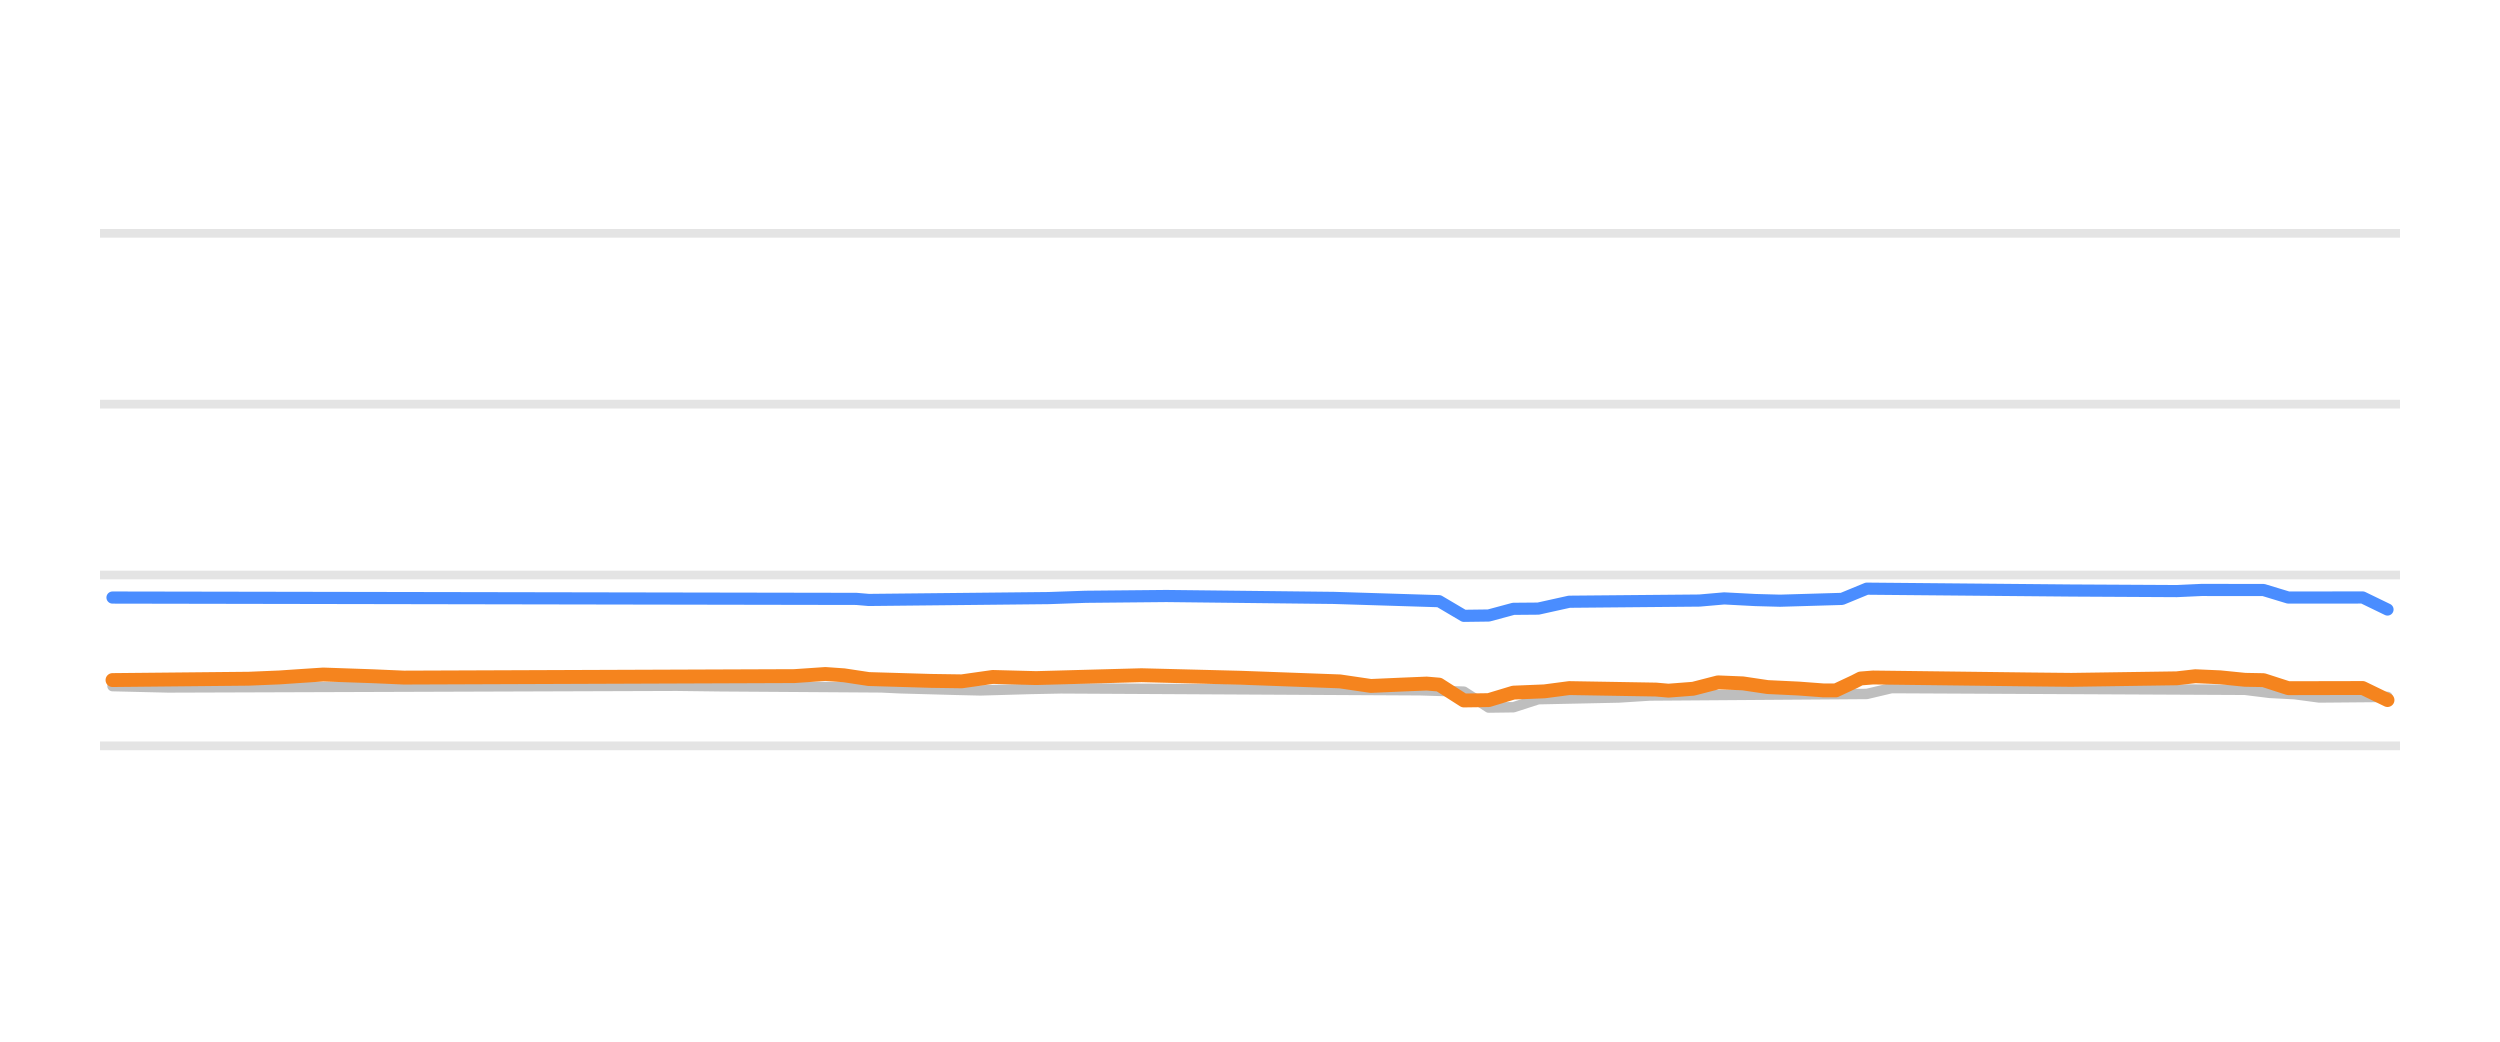
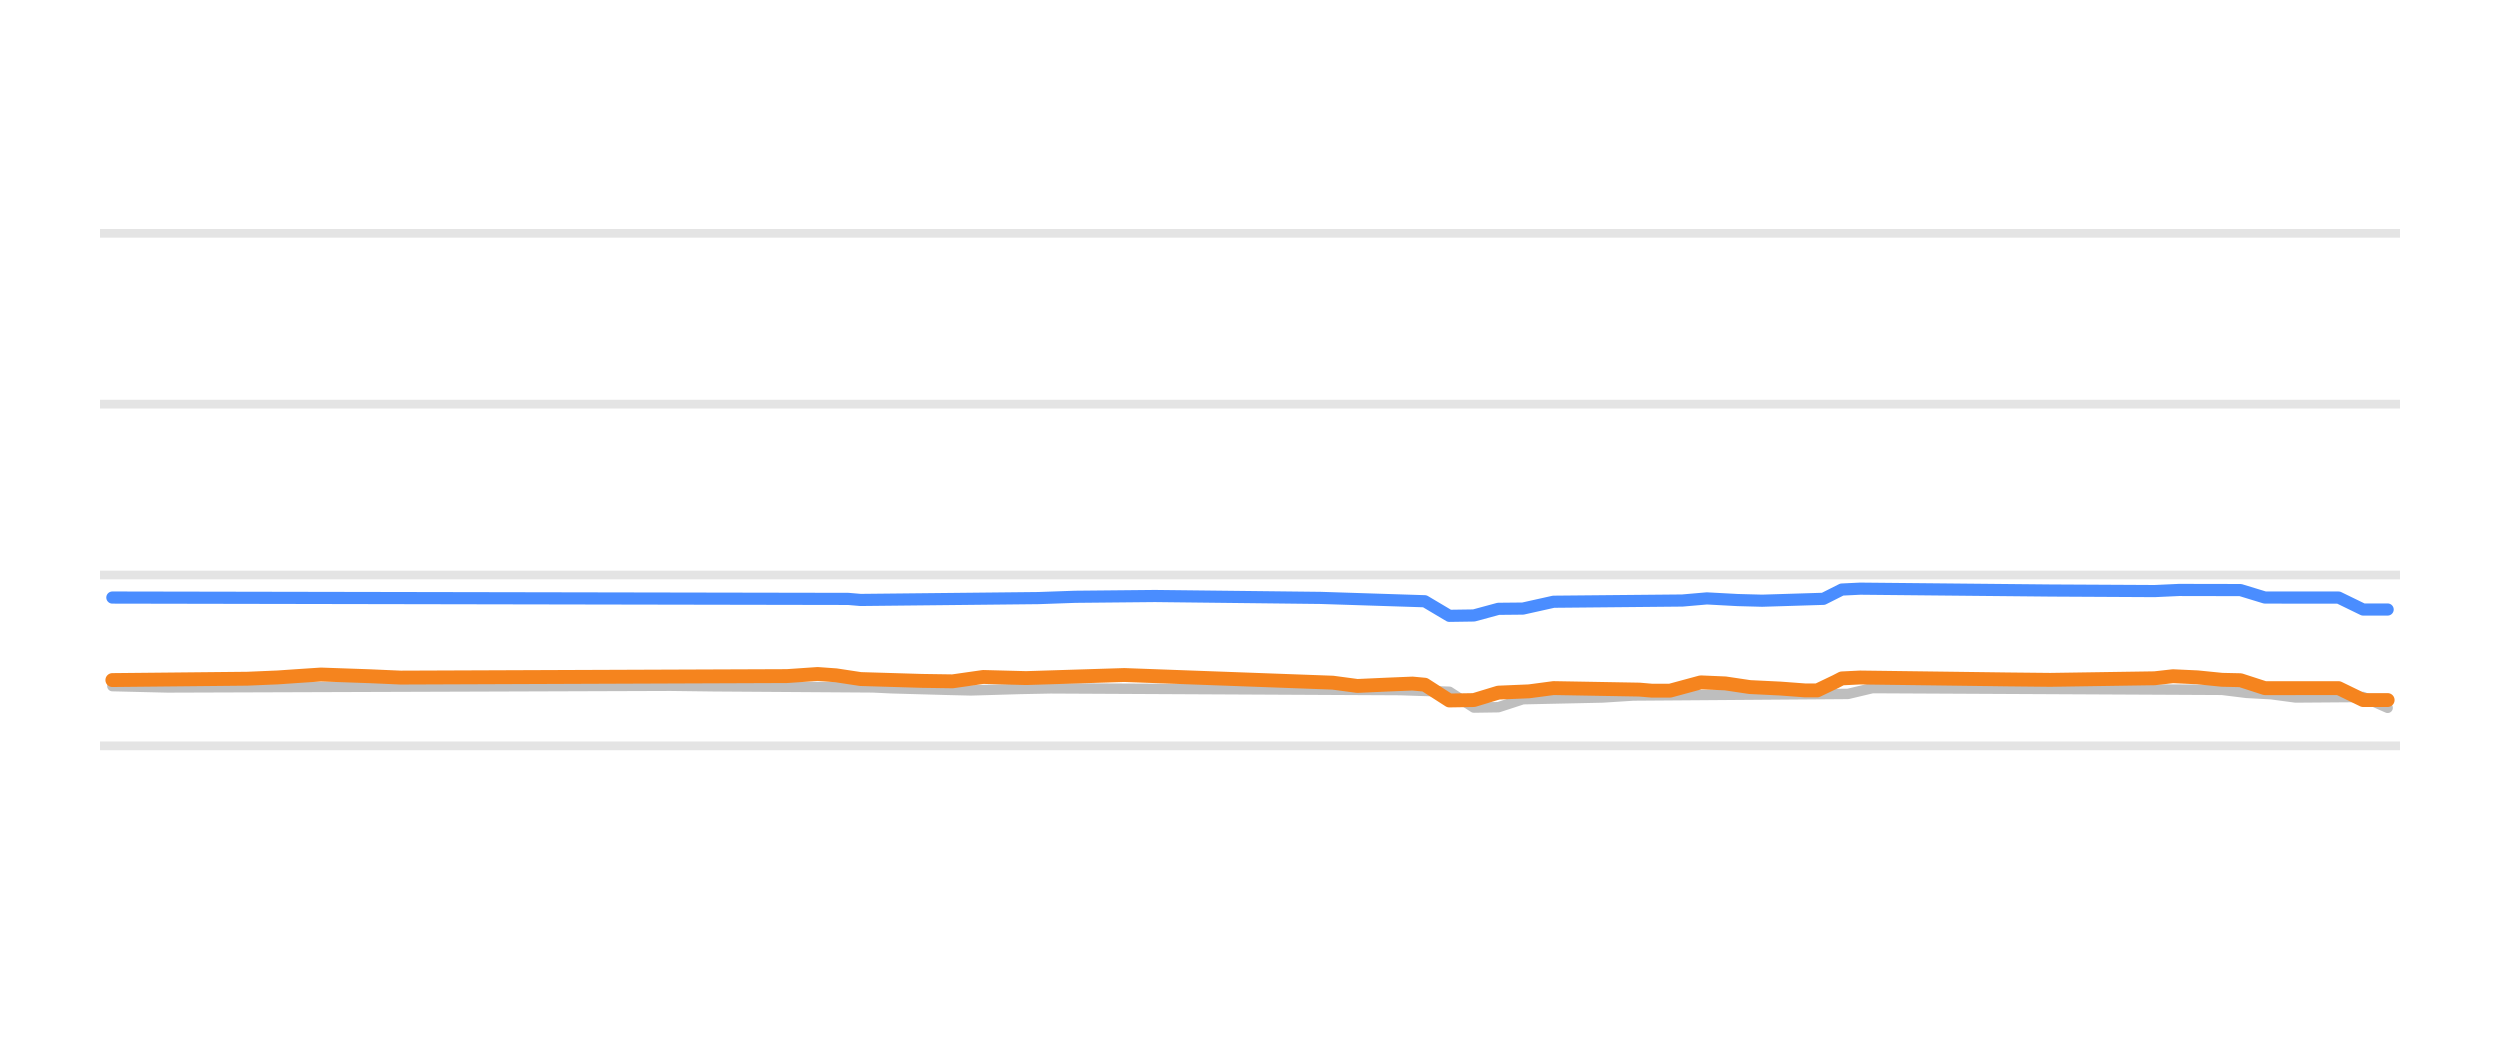
<svg xmlns="http://www.w3.org/2000/svg" width="144pt" height="60pt" viewBox="0 0 144 60" version="1.1">
  <defs>
    <style type="text/css">*{stroke-linejoin: round; stroke-linecap: butt}</style>
  </defs>
  <g id="figure_1">
    <g id="patch_1">
      <path d="M 0 60  L 144 60  L 144 0  L 0 0  L 0 60  z " style="fill: none; opacity: 0" />
    </g>
    <g id="axes_1">
      <g id="patch_2">
        <path d="M 5.76 52.8  L 138.24 52.8  L 138.24 3.6  L 5.76 3.6  L 5.76 52.8  z " style="fill: none" />
      </g>
      <g id="matplotlib.axis_1" />
      <g id="matplotlib.axis_2" />
      <g id="line2d_1">
-         <path d="M 5.76 42.96  L 138.24 42.96  " clip-path="url(#p0fd2da15c9)" style="fill: none; stroke: #b2b2b2; stroke-opacity: 0.35; stroke-width: 0.5; stroke-linecap: square" />
+         <path d="M 5.76 42.96  L 138.24 42.96  " clip-path="url(#p1b96773b49)" style="fill: none; stroke: #b2b2b2; stroke-opacity: 0.35; stroke-width: 0.5; stroke-linecap: square" />
      </g>
      <g id="line2d_2">
-         <path d="M 5.76 33.12  L 138.24 33.12  " clip-path="url(#p0fd2da15c9)" style="fill: none; stroke: #b2b2b2; stroke-opacity: 0.35; stroke-width: 0.5; stroke-linecap: square" />
+         <path d="M 5.76 33.12  L 138.24 33.12  " clip-path="url(#p1b96773b49)" style="fill: none; stroke: #b2b2b2; stroke-opacity: 0.35; stroke-width: 0.5; stroke-linecap: square" />
      </g>
      <g id="line2d_3">
-         <path d="M 5.76 23.28  L 138.24 23.28  " clip-path="url(#p0fd2da15c9)" style="fill: none; stroke: #b2b2b2; stroke-opacity: 0.35; stroke-width: 0.5; stroke-linecap: square" />
+         <path d="M 5.76 23.28  L 138.24 23.28  " clip-path="url(#p1b96773b49)" style="fill: none; stroke: #b2b2b2; stroke-opacity: 0.35; stroke-width: 0.5; stroke-linecap: square" />
      </g>
      <g id="line2d_4">
-         <path d="M 5.76 13.44  L 138.24 13.44  " clip-path="url(#p0fd2da15c9)" style="fill: none; stroke: #b2b2b2; stroke-opacity: 0.35; stroke-width: 0.5; stroke-linecap: square" />
+         <path d="M 5.76 13.44  L 138.24 13.44  " clip-path="url(#p1b96773b49)" style="fill: none; stroke: #b2b2b2; stroke-opacity: 0.35; stroke-width: 0.5; stroke-linecap: square" />
      </g>
      <g id="line2d_5">
-         <path d="M 6.48 39.521  L 9.694 39.597  L 38.972 39.499  L 41.472 39.531  L 50.755 39.593  L 51.826 39.644  L 55.04 39.733  L 56.468 39.767  L 59.324 39.685  L 61.11 39.649  L 81.819 39.76  L 84.318 39.839  L 85.747 40.756  L 87.175 40.737  L 88.603 40.274  L 93.245 40.176  L 95.03 40.062  L 107.527 39.972  L 108.955 39.634  L 129.308 39.733  L 130.736 39.91  L 132.164 39.984  L 133.592 40.175  L 137.52 40.141  L 137.52 40.141  " clip-path="url(#p0fd2da15c9)" style="fill: none; stroke: #bebebe; stroke-width: 0.6; stroke-linecap: round" />
+         <path d="M 6.472 39.521  L 9.652 39.597  L 38.618 39.499  L 41.091 39.531  L 50.275 39.593  L 51.335 39.644  L 54.514 39.733  L 55.927 39.767  L 58.753 39.684  L 60.519 39.649  L 80.655 39.75  L 83.481 39.844  L 84.894 40.756  L 86.307 40.735  L 87.72 40.274  L 92.312 40.175  L 94.078 40.062  L 106.442 39.97  L 107.855 39.634  L 127.99 39.735  L 129.403 39.91  L 130.816 39.986  L 132.229 40.175  L 136.115 40.146  L 137.528 40.771  L 137.528 40.771  " clip-path="url(#p1b96773b49)" style="fill: none; stroke: #bebebe; stroke-width: 0.6; stroke-linecap: round" />
      </g>
      <g id="line2d_6">
-         <path d="M 6.48 34.419  L 49.327 34.496  L 50.041 34.557  L 60.396 34.45  L 62.538 34.375  L 67.18 34.33  L 76.82 34.439  L 82.89 34.628  L 84.318 35.472  L 85.747 35.453  L 87.175 35.068  L 88.603 35.056  L 90.388 34.66  L 97.887 34.592  L 99.315 34.468  L 101.1 34.562  L 102.528 34.601  L 106.099 34.496  L 107.527 33.907  L 119.31 34.014  L 125.38 34.047  L 126.808 33.981  L 130.379 33.985  L 131.807 34.419  L 136.092 34.415  L 137.52 35.108  L 137.52 35.108  " clip-path="url(#p0fd2da15c9)" style="fill: none; stroke: #4a8dff; stroke-width: 0.7; stroke-linecap: round" />
+         <path d="M 6.472 34.419  L 48.862 34.497  L 49.569 34.557  L 59.813 34.45  L 61.932 34.375  L 66.525 34.33  L 76.062 34.439  L 82.068 34.632  L 83.481 35.472  L 84.894 35.451  L 86.307 35.068  L 87.72 35.054  L 89.486 34.66  L 96.904 34.59  L 98.317 34.468  L 100.083 34.563  L 101.496 34.601  L 105.029 34.492  L 106.089 33.958  L 107.148 33.907  L 118.099 34.014  L 124.104 34.046  L 125.517 33.981  L 129.05 33.988  L 130.463 34.419  L 134.702 34.42  L 136.115 35.108  L 137.528 35.108  L 137.528 35.108  " clip-path="url(#p1b96773b49)" style="fill: none; stroke: #4a8dff; stroke-width: 0.7; stroke-linecap: round" />
      </g>
      <g id="line2d_7">
-         <path d="M 6.48 39.172  L 14.335 39.094  L 16.121 39.019  L 17.192 38.946  L 18.62 38.852  L 21.476 38.951  L 23.262 39.029  L 45.756 38.944  L 47.542 38.822  L 48.613 38.897  L 50.041 39.113  L 53.612 39.219  L 55.397 39.245  L 57.182 38.992  L 59.682 39.058  L 65.751 38.892  L 71.464 39.038  L 77.177 39.248  L 78.963 39.511  L 80.748 39.432  L 82.176 39.373  L 82.89 39.434  L 84.318 40.347  L 85.747 40.327  L 87.175 39.895  L 88.96 39.822  L 90.388 39.634  L 95.387 39.719  L 96.101 39.782  L 97.53 39.672  L 98.958 39.304  L 100.386 39.362  L 101.814 39.575  L 103.6 39.66  L 105.028 39.767  L 105.742 39.767  L 106.813 39.265  L 107.17 39.081  L 107.884 39.024  L 116.811 39.134  L 119.31 39.16  L 125.38 39.071  L 126.451 38.95  L 127.879 39.013  L 129.308 39.157  L 130.379 39.177  L 131.807 39.639  L 136.092 39.63  L 137.52 40.323  L 137.52 40.323  " clip-path="url(#p0fd2da15c9)" style="fill: none; stroke: #f5841e; stroke-width: 0.8; stroke-linecap: round" />
+         <path d="M 6.472 39.172  L 14.244 39.094  L 16.01 39.019  L 17.07 38.946  L 18.483 38.852  L 21.309 38.951  L 23.075 39.029  L 45.33 38.943  L 47.096 38.822  L 48.156 38.898  L 49.569 39.113  L 53.101 39.219  L 54.867 39.245  L 56.634 38.993  L 59.106 39.058  L 64.758 38.881  L 76.769 39.322  L 78.182 39.511  L 79.948 39.431  L 81.361 39.373  L 82.068 39.439  L 83.481 40.347  L 84.894 40.324  L 86.307 39.895  L 88.073 39.821  L 89.486 39.634  L 94.431 39.721  L 95.138 39.782  L 96.198 39.782  L 97.964 39.304  L 99.377 39.364  L 100.79 39.575  L 102.556 39.661  L 103.969 39.767  L 104.676 39.767  L 105.735 39.26  L 106.089 39.076  L 107.148 39.024  L 115.626 39.134  L 118.099 39.16  L 124.104 39.069  L 125.164 38.95  L 126.577 39.015  L 127.99 39.157  L 129.05 39.18  L 130.463 39.639  L 134.702 39.636  L 136.115 40.323  L 137.528 40.323  L 137.528 40.323  " clip-path="url(#p1b96773b49)" style="fill: none; stroke: #f5841e; stroke-width: 0.8; stroke-linecap: round" />
      </g>
    </g>
  </g>
  <defs>
-     <clipPath id="p0fd2da15c9">
+     <clipPath id="p1b96773b49">
      <rect x="5.76" y="3.6" width="132.48" height="49.2" />
    </clipPath>
  </defs>
</svg>
